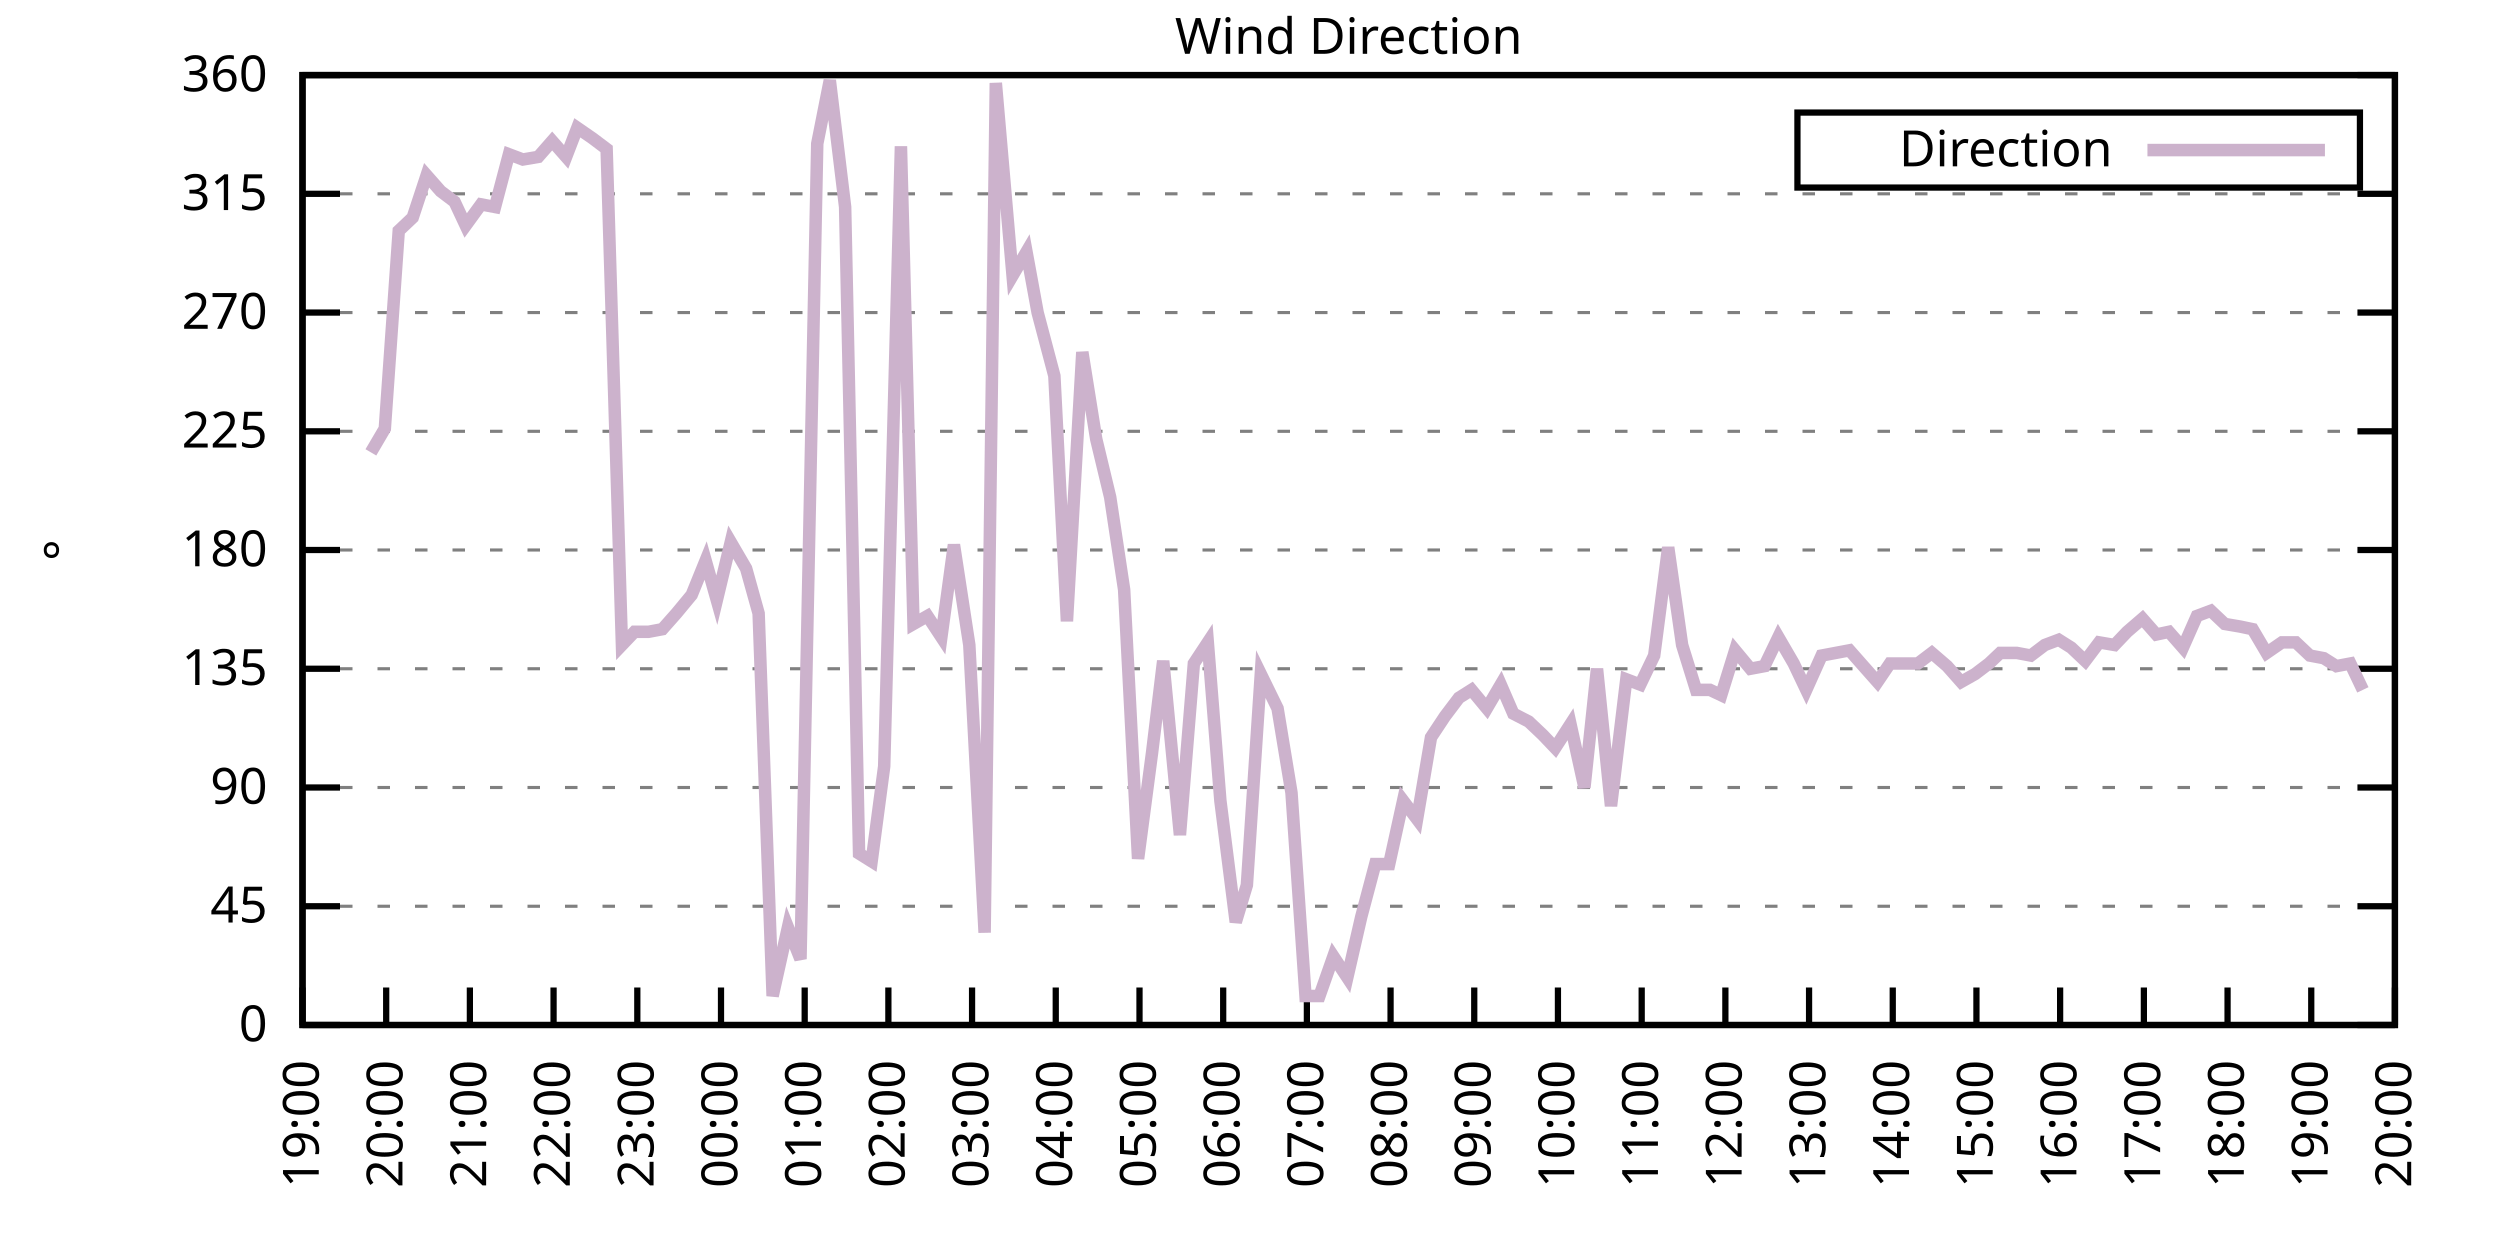
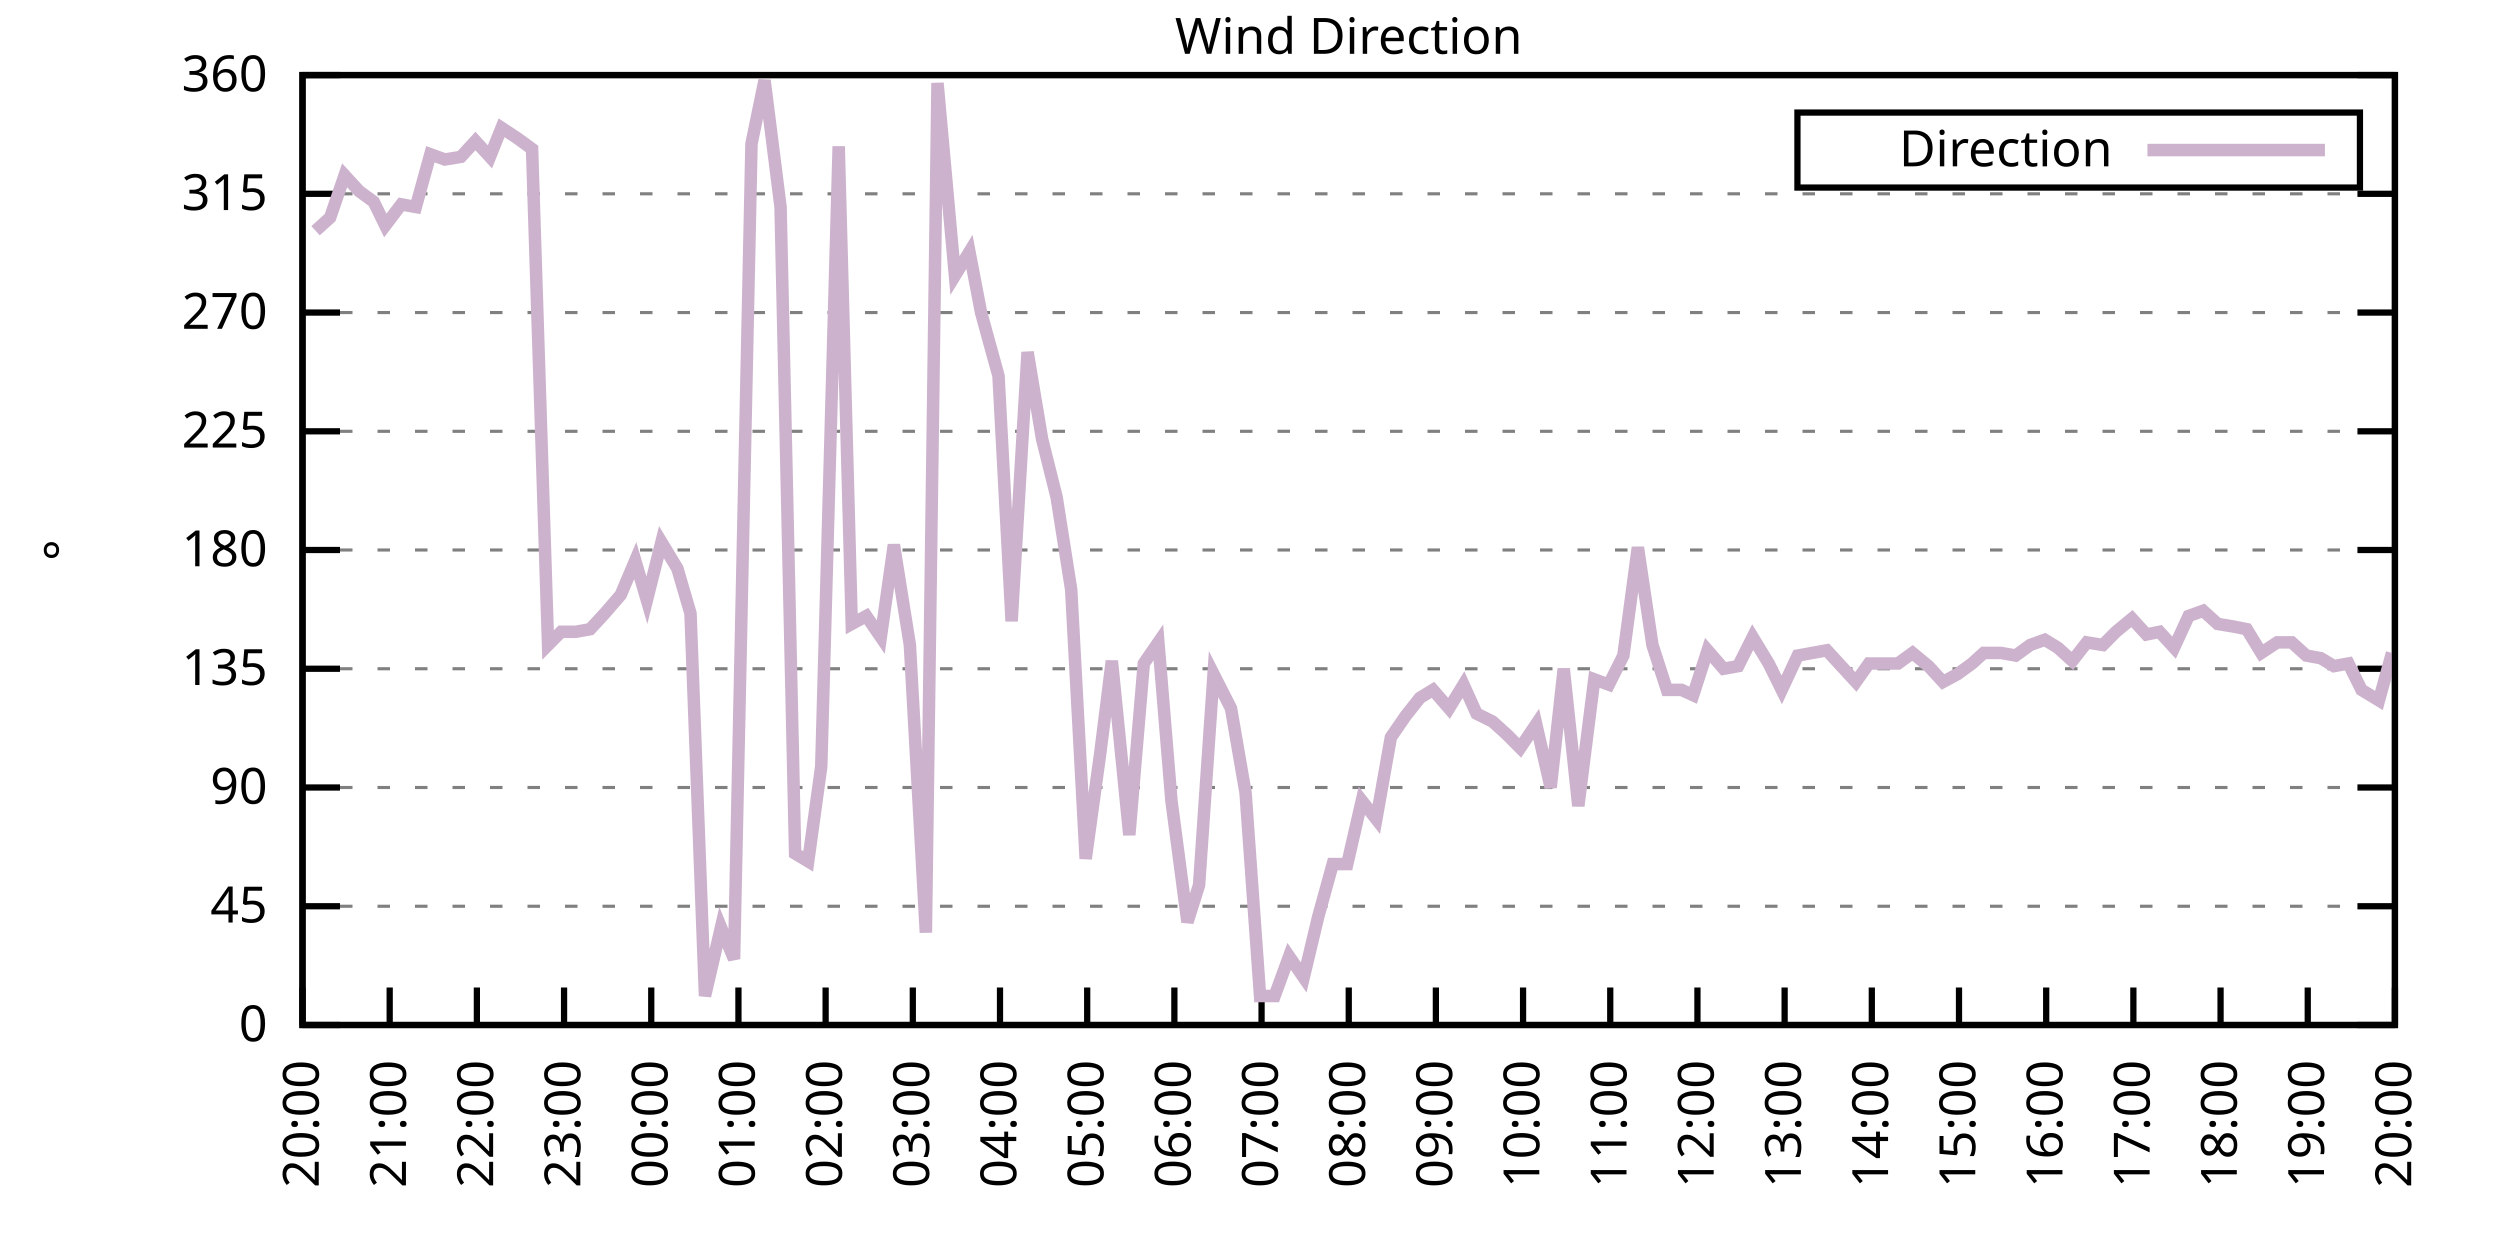
<svg xmlns="http://www.w3.org/2000/svg" xmlns:xlink="http://www.w3.org/1999/xlink" width="400" height="200" viewBox="0 0 400 200">
  <g id="gnuplot_canvas">
    <rect x="0" y="0" width="400" height="200" fill="none" />
    <defs>
      <circle id="gpDot" r="0.5" stroke-width="0.5" stroke="currentColor" />
      <path id="gpPt0" stroke-width="0.333" stroke="currentColor" d="M-1,0 h2 M0,-1 v2" />
      <path id="gpPt1" stroke-width="0.333" stroke="currentColor" d="M-1,-1 L1,1 M1,-1 L-1,1" />
      <path id="gpPt2" stroke-width="0.333" stroke="currentColor" d="M-1,0 L1,0 M0,-1 L0,1 M-1,-1 L1,1 M-1,1 L1,-1" />
      <rect id="gpPt3" stroke-width="0.333" stroke="currentColor" x="-1" y="-1" width="2" height="2" />
      <rect id="gpPt4" stroke-width="0.333" stroke="currentColor" fill="currentColor" x="-1" y="-1" width="2" height="2" />
      <circle id="gpPt5" stroke-width="0.333" stroke="currentColor" cx="0" cy="0" r="1" />
      <use xlink:href="#gpPt5" id="gpPt6" fill="currentColor" stroke="none" />
      <path id="gpPt7" stroke-width="0.333" stroke="currentColor" d="M0,-1.33 L-1.33,0.67 L1.33,0.67 z" />
      <use xlink:href="#gpPt7" id="gpPt8" fill="currentColor" stroke="none" />
      <use xlink:href="#gpPt7" id="gpPt9" stroke="currentColor" transform="rotate(180)" />
      <use xlink:href="#gpPt9" id="gpPt10" fill="currentColor" stroke="none" />
      <use xlink:href="#gpPt3" id="gpPt11" stroke="currentColor" transform="rotate(45)" />
      <use xlink:href="#gpPt11" id="gpPt12" fill="currentColor" stroke="none" />
      <path id="gpPt13" stroke-width="0.333" stroke="currentColor" d="M0,1.330 L1.265,0.411 L0.782,-1.067 L-0.782,-1.076 L-1.265,0.411 z" />
      <use xlink:href="#gpPt13" id="gpPt14" fill="currentColor" stroke="none" />
      <filter id="textbox" filterUnits="objectBoundingBox" x="0" y="0" height="1" width="1">
        <feFlood flood-color="white" flood-opacity="1" result="bgnd" />
        <feComposite in="SourceGraphic" in2="bgnd" operator="atop" />
      </filter>
      <filter id="greybox" filterUnits="objectBoundingBox" x="0" y="0" height="1" width="1">
        <feFlood flood-color="lightgrey" flood-opacity="1" result="grey" />
        <feComposite in="SourceGraphic" in2="grey" operator="atop" />
      </filter>
    </defs>
    <g fill="none" color="white" stroke="currentColor" stroke-width="1.00" stroke-linecap="butt" stroke-linejoin="miter">
</g>
    <g fill="none" color="black" stroke="currentColor" stroke-width="1.00" stroke-linecap="butt" stroke-linejoin="miter">
      <g stroke="none" shape-rendering="crispEdges">
        <polygon fill="rgb(255, 255, 255)" points="48.40,164.00 383.18,164.00 383.18,12.02 48.40,12.02 " />
      </g>
    </g>
    <g fill="none" color="black" stroke="currentColor" stroke-width="1.00" stroke-linecap="butt" stroke-linejoin="miter">
</g>
    <g fill="none" color="black" stroke="black" stroke-width="0.50" stroke-linecap="butt" stroke-linejoin="miter">
</g>
    <g fill="none" color="gray" stroke="currentColor" stroke-width="0.50" stroke-linecap="butt" stroke-linejoin="miter">
      <path stroke="gray" stroke-dasharray="2,4" class="gridline" d="M48.40,164.00 L383.19,164.00  " />
    </g>
    <g fill="none" color="gray" stroke="gray" stroke-width="1.00" stroke-linecap="butt" stroke-linejoin="miter">
</g>
    <g fill="none" color="black" stroke="currentColor" stroke-width="1.00" stroke-linecap="butt" stroke-linejoin="miter">
      <path stroke="black" d="M48.40,164.00 L54.40,164.00 M383.19,164.00 L377.19,164.00  " />
      <g transform="translate(42.80,166.60)" stroke="none" fill="black" font-family="Sans" font-size="8.00" text-anchor="end">
        <text>
          <tspan font-family="Sans"> 0</tspan>
        </text>
      </g>
    </g>
    <g fill="none" color="black" stroke="currentColor" stroke-width="1.00" stroke-linecap="butt" stroke-linejoin="miter">
</g>
    <g fill="none" color="black" stroke="black" stroke-width="0.50" stroke-linecap="butt" stroke-linejoin="miter">
</g>
    <g fill="none" color="gray" stroke="currentColor" stroke-width="0.50" stroke-linecap="butt" stroke-linejoin="miter">
      <path stroke="gray" stroke-dasharray="2,4" class="gridline" d="M48.40,145.00 L383.19,145.00  " />
    </g>
    <g fill="none" color="gray" stroke="gray" stroke-width="1.00" stroke-linecap="butt" stroke-linejoin="miter">
</g>
    <g fill="none" color="black" stroke="currentColor" stroke-width="1.00" stroke-linecap="butt" stroke-linejoin="miter">
      <path stroke="black" d="M48.40,145.00 L54.40,145.00 M383.19,145.00 L377.19,145.00  " />
      <g transform="translate(42.80,147.60)" stroke="none" fill="black" font-family="Sans" font-size="8.00" text-anchor="end">
        <text>
          <tspan font-family="Sans"> 45</tspan>
        </text>
      </g>
    </g>
    <g fill="none" color="black" stroke="currentColor" stroke-width="1.00" stroke-linecap="butt" stroke-linejoin="miter">
</g>
    <g fill="none" color="black" stroke="black" stroke-width="0.50" stroke-linecap="butt" stroke-linejoin="miter">
</g>
    <g fill="none" color="gray" stroke="currentColor" stroke-width="0.50" stroke-linecap="butt" stroke-linejoin="miter">
      <path stroke="gray" stroke-dasharray="2,4" class="gridline" d="M48.40,126.00 L383.19,126.00  " />
    </g>
    <g fill="none" color="gray" stroke="gray" stroke-width="1.00" stroke-linecap="butt" stroke-linejoin="miter">
</g>
    <g fill="none" color="black" stroke="currentColor" stroke-width="1.00" stroke-linecap="butt" stroke-linejoin="miter">
      <path stroke="black" d="M48.40,126.00 L54.40,126.00 M383.19,126.00 L377.19,126.00  " />
      <g transform="translate(42.80,128.60)" stroke="none" fill="black" font-family="Sans" font-size="8.00" text-anchor="end">
        <text>
          <tspan font-family="Sans"> 90</tspan>
        </text>
      </g>
    </g>
    <g fill="none" color="black" stroke="currentColor" stroke-width="1.00" stroke-linecap="butt" stroke-linejoin="miter">
</g>
    <g fill="none" color="black" stroke="black" stroke-width="0.50" stroke-linecap="butt" stroke-linejoin="miter">
</g>
    <g fill="none" color="gray" stroke="currentColor" stroke-width="0.50" stroke-linecap="butt" stroke-linejoin="miter">
      <path stroke="gray" stroke-dasharray="2,4" class="gridline" d="M48.40,107.00 L383.19,107.00  " />
    </g>
    <g fill="none" color="gray" stroke="gray" stroke-width="1.00" stroke-linecap="butt" stroke-linejoin="miter">
</g>
    <g fill="none" color="black" stroke="currentColor" stroke-width="1.00" stroke-linecap="butt" stroke-linejoin="miter">
      <path stroke="black" d="M48.40,107.00 L54.40,107.00 M383.19,107.00 L377.19,107.00  " />
      <g transform="translate(42.80,109.60)" stroke="none" fill="black" font-family="Sans" font-size="8.00" text-anchor="end">
        <text>
          <tspan font-family="Sans"> 135</tspan>
        </text>
      </g>
    </g>
    <g fill="none" color="black" stroke="currentColor" stroke-width="1.00" stroke-linecap="butt" stroke-linejoin="miter">
</g>
    <g fill="none" color="black" stroke="black" stroke-width="0.50" stroke-linecap="butt" stroke-linejoin="miter">
</g>
    <g fill="none" color="gray" stroke="currentColor" stroke-width="0.50" stroke-linecap="butt" stroke-linejoin="miter">
      <path stroke="gray" stroke-dasharray="2,4" class="gridline" d="M48.40,88.00 L383.19,88.00  " />
    </g>
    <g fill="none" color="gray" stroke="gray" stroke-width="1.00" stroke-linecap="butt" stroke-linejoin="miter">
</g>
    <g fill="none" color="black" stroke="currentColor" stroke-width="1.00" stroke-linecap="butt" stroke-linejoin="miter">
      <path stroke="black" d="M48.40,88.00 L54.40,88.00 M383.19,88.00 L377.19,88.00  " />
      <g transform="translate(42.80,90.60)" stroke="none" fill="black" font-family="Sans" font-size="8.00" text-anchor="end">
        <text>
          <tspan font-family="Sans"> 180</tspan>
        </text>
      </g>
    </g>
    <g fill="none" color="black" stroke="currentColor" stroke-width="1.00" stroke-linecap="butt" stroke-linejoin="miter">
</g>
    <g fill="none" color="black" stroke="black" stroke-width="0.50" stroke-linecap="butt" stroke-linejoin="miter">
</g>
    <g fill="none" color="gray" stroke="currentColor" stroke-width="0.50" stroke-linecap="butt" stroke-linejoin="miter">
      <path stroke="gray" stroke-dasharray="2,4" class="gridline" d="M48.40,69.01 L383.19,69.01  " />
    </g>
    <g fill="none" color="gray" stroke="gray" stroke-width="1.00" stroke-linecap="butt" stroke-linejoin="miter">
</g>
    <g fill="none" color="black" stroke="currentColor" stroke-width="1.00" stroke-linecap="butt" stroke-linejoin="miter">
      <path stroke="black" d="M48.40,69.01 L54.40,69.01 M383.19,69.01 L377.19,69.01  " />
      <g transform="translate(42.80,71.61)" stroke="none" fill="black" font-family="Sans" font-size="8.00" text-anchor="end">
        <text>
          <tspan font-family="Sans"> 225</tspan>
        </text>
      </g>
    </g>
    <g fill="none" color="black" stroke="currentColor" stroke-width="1.00" stroke-linecap="butt" stroke-linejoin="miter">
</g>
    <g fill="none" color="black" stroke="black" stroke-width="0.50" stroke-linecap="butt" stroke-linejoin="miter">
</g>
    <g fill="none" color="gray" stroke="currentColor" stroke-width="0.50" stroke-linecap="butt" stroke-linejoin="miter">
      <path stroke="gray" stroke-dasharray="2,4" class="gridline" d="M48.40,50.01 L383.19,50.01  " />
    </g>
    <g fill="none" color="gray" stroke="gray" stroke-width="1.00" stroke-linecap="butt" stroke-linejoin="miter">
</g>
    <g fill="none" color="black" stroke="currentColor" stroke-width="1.00" stroke-linecap="butt" stroke-linejoin="miter">
      <path stroke="black" d="M48.40,50.01 L54.40,50.01 M383.19,50.01 L377.19,50.01  " />
      <g transform="translate(42.80,52.61)" stroke="none" fill="black" font-family="Sans" font-size="8.00" text-anchor="end">
        <text>
          <tspan font-family="Sans"> 270</tspan>
        </text>
      </g>
    </g>
    <g fill="none" color="black" stroke="currentColor" stroke-width="1.00" stroke-linecap="butt" stroke-linejoin="miter">
</g>
    <g fill="none" color="black" stroke="black" stroke-width="0.50" stroke-linecap="butt" stroke-linejoin="miter">
</g>
    <g fill="none" color="gray" stroke="currentColor" stroke-width="0.50" stroke-linecap="butt" stroke-linejoin="miter">
      <path stroke="gray" stroke-dasharray="2,4" class="gridline" d="M48.40,31.01 L383.19,31.01  " />
    </g>
    <g fill="none" color="gray" stroke="gray" stroke-width="1.00" stroke-linecap="butt" stroke-linejoin="miter">
</g>
    <g fill="none" color="black" stroke="currentColor" stroke-width="1.00" stroke-linecap="butt" stroke-linejoin="miter">
      <path stroke="black" d="M48.40,31.01 L54.40,31.01 M383.19,31.01 L377.19,31.01  " />
      <g transform="translate(42.80,33.61)" stroke="none" fill="black" font-family="Sans" font-size="8.00" text-anchor="end">
        <text>
          <tspan font-family="Sans"> 315</tspan>
        </text>
      </g>
    </g>
    <g fill="none" color="black" stroke="currentColor" stroke-width="1.00" stroke-linecap="butt" stroke-linejoin="miter">
</g>
    <g fill="none" color="black" stroke="black" stroke-width="0.50" stroke-linecap="butt" stroke-linejoin="miter">
</g>
    <g fill="none" color="gray" stroke="currentColor" stroke-width="0.50" stroke-linecap="butt" stroke-linejoin="miter">
      <path stroke="gray" stroke-dasharray="2,4" class="gridline" d="M48.40,12.01 L383.19,12.01  " />
    </g>
    <g fill="none" color="gray" stroke="gray" stroke-width="1.00" stroke-linecap="butt" stroke-linejoin="miter">
</g>
    <g fill="none" color="black" stroke="currentColor" stroke-width="1.00" stroke-linecap="butt" stroke-linejoin="miter">
      <path stroke="black" d="M48.40,12.01 L54.40,12.01 M383.19,12.01 L377.19,12.01  " />
      <g transform="translate(42.80,14.61)" stroke="none" fill="black" font-family="Sans" font-size="8.00" text-anchor="end">
        <text>
          <tspan font-family="Sans"> 360</tspan>
        </text>
      </g>
    </g>
    <g fill="none" color="black" stroke="currentColor" stroke-width="1.00" stroke-linecap="butt" stroke-linejoin="miter">
      <path stroke="black" d="M48.40,164.00 L48.40,158.00  " />
      <g transform="translate(51.00,169.60) rotate(270.00)" stroke="none" fill="black" font-family="Sans" font-size="8.00" text-anchor="end">
        <text>
-           <tspan font-family="Sans">19:00</tspan>
-         </text>
-       </g>
-     </g>
-     <g fill="none" color="black" stroke="currentColor" stroke-width="1.00" stroke-linecap="butt" stroke-linejoin="miter">
-       <path stroke="black" d="M61.79,164.00 L61.79,158.00  " />
-       <g transform="translate(64.39,169.60) rotate(270.00)" stroke="none" fill="black" font-family="Sans" font-size="8.00" text-anchor="end">
-         <text>
          <tspan font-family="Sans">20:00</tspan>
        </text>
      </g>
    </g>
    <g fill="none" color="black" stroke="currentColor" stroke-width="1.00" stroke-linecap="butt" stroke-linejoin="miter">
-       <path stroke="black" d="M75.18,164.00 L75.18,158.00  " />
-       <g transform="translate(77.78,169.60) rotate(270.00)" stroke="none" fill="black" font-family="Sans" font-size="8.00" text-anchor="end">
+       <path stroke="black" d="M62.35,164.00 L62.35,158.00  " />
+       <g transform="translate(64.95,169.60) rotate(270.00)" stroke="none" fill="black" font-family="Sans" font-size="8.00" text-anchor="end">
        <text>
          <tspan font-family="Sans">21:00</tspan>
        </text>
      </g>
    </g>
    <g fill="none" color="black" stroke="currentColor" stroke-width="1.00" stroke-linecap="butt" stroke-linejoin="miter">
-       <path stroke="black" d="M88.57,164.00 L88.57,158.00  " />
-       <g transform="translate(91.17,169.60) rotate(270.00)" stroke="none" fill="black" font-family="Sans" font-size="8.00" text-anchor="end">
+       <path stroke="black" d="M76.30,164.00 L76.30,158.00  " />
+       <g transform="translate(78.90,169.60) rotate(270.00)" stroke="none" fill="black" font-family="Sans" font-size="8.00" text-anchor="end">
        <text>
          <tspan font-family="Sans">22:00</tspan>
        </text>
      </g>
    </g>
    <g fill="none" color="black" stroke="currentColor" stroke-width="1.00" stroke-linecap="butt" stroke-linejoin="miter">
-       <path stroke="black" d="M101.97,164.00 L101.97,158.00  " />
-       <g transform="translate(104.57,169.60) rotate(270.00)" stroke="none" fill="black" font-family="Sans" font-size="8.00" text-anchor="end">
+       <path stroke="black" d="M90.25,164.00 L90.25,158.00  " />
+       <g transform="translate(92.85,169.60) rotate(270.00)" stroke="none" fill="black" font-family="Sans" font-size="8.00" text-anchor="end">
        <text>
          <tspan font-family="Sans">23:00</tspan>
        </text>
      </g>
    </g>
    <g fill="none" color="black" stroke="currentColor" stroke-width="1.00" stroke-linecap="butt" stroke-linejoin="miter">
-       <path stroke="black" d="M115.36,164.00 L115.36,158.00  " />
-       <g transform="translate(117.96,169.60) rotate(270.00)" stroke="none" fill="black" font-family="Sans" font-size="8.00" text-anchor="end">
+       <path stroke="black" d="M104.20,164.00 L104.20,158.00  " />
+       <g transform="translate(106.80,169.60) rotate(270.00)" stroke="none" fill="black" font-family="Sans" font-size="8.00" text-anchor="end">
        <text>
          <tspan font-family="Sans">00:00</tspan>
        </text>
      </g>
    </g>
    <g fill="none" color="black" stroke="currentColor" stroke-width="1.00" stroke-linecap="butt" stroke-linejoin="miter">
-       <path stroke="black" d="M128.75,164.00 L128.75,158.00  " />
-       <g transform="translate(131.35,169.60) rotate(270.00)" stroke="none" fill="black" font-family="Sans" font-size="8.00" text-anchor="end">
+       <path stroke="black" d="M118.15,164.00 L118.15,158.00  " />
+       <g transform="translate(120.75,169.60) rotate(270.00)" stroke="none" fill="black" font-family="Sans" font-size="8.00" text-anchor="end">
        <text>
          <tspan font-family="Sans">01:00</tspan>
        </text>
      </g>
    </g>
    <g fill="none" color="black" stroke="currentColor" stroke-width="1.00" stroke-linecap="butt" stroke-linejoin="miter">
-       <path stroke="black" d="M142.14,164.00 L142.14,158.00  " />
-       <g transform="translate(144.74,169.60) rotate(270.00)" stroke="none" fill="black" font-family="Sans" font-size="8.00" text-anchor="end">
+       <path stroke="black" d="M132.10,164.00 L132.10,158.00  " />
+       <g transform="translate(134.70,169.60) rotate(270.00)" stroke="none" fill="black" font-family="Sans" font-size="8.00" text-anchor="end">
        <text>
          <tspan font-family="Sans">02:00</tspan>
        </text>
      </g>
    </g>
    <g fill="none" color="black" stroke="currentColor" stroke-width="1.00" stroke-linecap="butt" stroke-linejoin="miter">
-       <path stroke="black" d="M155.53,164.00 L155.53,158.00  " />
-       <g transform="translate(158.13,169.60) rotate(270.00)" stroke="none" fill="black" font-family="Sans" font-size="8.00" text-anchor="end">
+       <path stroke="black" d="M146.05,164.00 L146.05,158.00  " />
+       <g transform="translate(148.65,169.60) rotate(270.00)" stroke="none" fill="black" font-family="Sans" font-size="8.00" text-anchor="end">
        <text>
          <tspan font-family="Sans">03:00</tspan>
        </text>
      </g>
    </g>
    <g fill="none" color="black" stroke="currentColor" stroke-width="1.00" stroke-linecap="butt" stroke-linejoin="miter">
-       <path stroke="black" d="M168.92,164.00 L168.92,158.00  " />
-       <g transform="translate(171.52,169.60) rotate(270.00)" stroke="none" fill="black" font-family="Sans" font-size="8.00" text-anchor="end">
+       <path stroke="black" d="M160.00,164.00 L160.00,158.00  " />
+       <g transform="translate(162.60,169.60) rotate(270.00)" stroke="none" fill="black" font-family="Sans" font-size="8.00" text-anchor="end">
        <text>
          <tspan font-family="Sans">04:00</tspan>
        </text>
      </g>
    </g>
    <g fill="none" color="black" stroke="currentColor" stroke-width="1.00" stroke-linecap="butt" stroke-linejoin="miter">
-       <path stroke="black" d="M182.32,164.00 L182.32,158.00  " />
-       <g transform="translate(184.92,169.60) rotate(270.00)" stroke="none" fill="black" font-family="Sans" font-size="8.00" text-anchor="end">
+       <path stroke="black" d="M173.95,164.00 L173.95,158.00  " />
+       <g transform="translate(176.55,169.60) rotate(270.00)" stroke="none" fill="black" font-family="Sans" font-size="8.00" text-anchor="end">
        <text>
          <tspan font-family="Sans">05:00</tspan>
        </text>
      </g>
    </g>
    <g fill="none" color="black" stroke="currentColor" stroke-width="1.00" stroke-linecap="butt" stroke-linejoin="miter">
-       <path stroke="black" d="M195.71,164.00 L195.71,158.00  " />
-       <g transform="translate(198.31,169.60) rotate(270.00)" stroke="none" fill="black" font-family="Sans" font-size="8.00" text-anchor="end">
+       <path stroke="black" d="M187.90,164.00 L187.90,158.00  " />
+       <g transform="translate(190.50,169.60) rotate(270.00)" stroke="none" fill="black" font-family="Sans" font-size="8.00" text-anchor="end">
        <text>
          <tspan font-family="Sans">06:00</tspan>
        </text>
      </g>
    </g>
    <g fill="none" color="black" stroke="currentColor" stroke-width="1.00" stroke-linecap="butt" stroke-linejoin="miter">
-       <path stroke="black" d="M209.10,164.00 L209.10,158.00  " />
-       <g transform="translate(211.70,169.60) rotate(270.00)" stroke="none" fill="black" font-family="Sans" font-size="8.00" text-anchor="end">
+       <path stroke="black" d="M201.85,164.00 L201.85,158.00  " />
+       <g transform="translate(204.45,169.60) rotate(270.00)" stroke="none" fill="black" font-family="Sans" font-size="8.00" text-anchor="end">
        <text>
          <tspan font-family="Sans">07:00</tspan>
        </text>
      </g>
    </g>
    <g fill="none" color="black" stroke="currentColor" stroke-width="1.00" stroke-linecap="butt" stroke-linejoin="miter">
-       <path stroke="black" d="M222.49,164.00 L222.49,158.00  " />
-       <g transform="translate(225.09,169.60) rotate(270.00)" stroke="none" fill="black" font-family="Sans" font-size="8.00" text-anchor="end">
+       <path stroke="black" d="M215.80,164.00 L215.80,158.00  " />
+       <g transform="translate(218.40,169.60) rotate(270.00)" stroke="none" fill="black" font-family="Sans" font-size="8.00" text-anchor="end">
        <text>
          <tspan font-family="Sans">08:00</tspan>
        </text>
      </g>
    </g>
    <g fill="none" color="black" stroke="currentColor" stroke-width="1.00" stroke-linecap="butt" stroke-linejoin="miter">
-       <path stroke="black" d="M235.88,164.00 L235.88,158.00  " />
-       <g transform="translate(238.48,169.60) rotate(270.00)" stroke="none" fill="black" font-family="Sans" font-size="8.00" text-anchor="end">
+       <path stroke="black" d="M229.74,164.00 L229.74,158.00  " />
+       <g transform="translate(232.34,169.60) rotate(270.00)" stroke="none" fill="black" font-family="Sans" font-size="8.00" text-anchor="end">
        <text>
          <tspan font-family="Sans">09:00</tspan>
        </text>
      </g>
    </g>
    <g fill="none" color="black" stroke="currentColor" stroke-width="1.00" stroke-linecap="butt" stroke-linejoin="miter">
-       <path stroke="black" d="M249.27,164.00 L249.27,158.00  " />
-       <g transform="translate(251.87,169.60) rotate(270.00)" stroke="none" fill="black" font-family="Sans" font-size="8.00" text-anchor="end">
+       <path stroke="black" d="M243.69,164.00 L243.69,158.00  " />
+       <g transform="translate(246.29,169.60) rotate(270.00)" stroke="none" fill="black" font-family="Sans" font-size="8.00" text-anchor="end">
        <text>
          <tspan font-family="Sans">10:00</tspan>
        </text>
      </g>
    </g>
    <g fill="none" color="black" stroke="currentColor" stroke-width="1.00" stroke-linecap="butt" stroke-linejoin="miter">
-       <path stroke="black" d="M262.67,164.00 L262.67,158.00  " />
-       <g transform="translate(265.27,169.60) rotate(270.00)" stroke="none" fill="black" font-family="Sans" font-size="8.00" text-anchor="end">
+       <path stroke="black" d="M257.64,164.00 L257.64,158.00  " />
+       <g transform="translate(260.24,169.60) rotate(270.00)" stroke="none" fill="black" font-family="Sans" font-size="8.00" text-anchor="end">
        <text>
          <tspan font-family="Sans">11:00</tspan>
        </text>
      </g>
    </g>
    <g fill="none" color="black" stroke="currentColor" stroke-width="1.00" stroke-linecap="butt" stroke-linejoin="miter">
-       <path stroke="black" d="M276.06,164.00 L276.06,158.00  " />
-       <g transform="translate(278.66,169.60) rotate(270.00)" stroke="none" fill="black" font-family="Sans" font-size="8.00" text-anchor="end">
+       <path stroke="black" d="M271.59,164.00 L271.59,158.00  " />
+       <g transform="translate(274.19,169.60) rotate(270.00)" stroke="none" fill="black" font-family="Sans" font-size="8.00" text-anchor="end">
        <text>
          <tspan font-family="Sans">12:00</tspan>
        </text>
      </g>
    </g>
    <g fill="none" color="black" stroke="currentColor" stroke-width="1.00" stroke-linecap="butt" stroke-linejoin="miter">
-       <path stroke="black" d="M289.45,164.00 L289.45,158.00  " />
-       <g transform="translate(292.05,169.60) rotate(270.00)" stroke="none" fill="black" font-family="Sans" font-size="8.00" text-anchor="end">
+       <path stroke="black" d="M285.54,164.00 L285.54,158.00  " />
+       <g transform="translate(288.14,169.60) rotate(270.00)" stroke="none" fill="black" font-family="Sans" font-size="8.00" text-anchor="end">
        <text>
          <tspan font-family="Sans">13:00</tspan>
        </text>
      </g>
    </g>
    <g fill="none" color="black" stroke="currentColor" stroke-width="1.00" stroke-linecap="butt" stroke-linejoin="miter">
-       <path stroke="black" d="M302.84,164.00 L302.84,158.00  " />
-       <g transform="translate(305.44,169.60) rotate(270.00)" stroke="none" fill="black" font-family="Sans" font-size="8.00" text-anchor="end">
+       <path stroke="black" d="M299.49,164.00 L299.49,158.00  " />
+       <g transform="translate(302.09,169.60) rotate(270.00)" stroke="none" fill="black" font-family="Sans" font-size="8.00" text-anchor="end">
        <text>
          <tspan font-family="Sans">14:00</tspan>
        </text>
      </g>
    </g>
    <g fill="none" color="black" stroke="currentColor" stroke-width="1.00" stroke-linecap="butt" stroke-linejoin="miter">
-       <path stroke="black" d="M316.23,164.00 L316.23,158.00  " />
-       <g transform="translate(318.83,169.60) rotate(270.00)" stroke="none" fill="black" font-family="Sans" font-size="8.00" text-anchor="end">
+       <path stroke="black" d="M313.44,164.00 L313.44,158.00  " />
+       <g transform="translate(316.04,169.60) rotate(270.00)" stroke="none" fill="black" font-family="Sans" font-size="8.00" text-anchor="end">
        <text>
          <tspan font-family="Sans">15:00</tspan>
        </text>
      </g>
    </g>
    <g fill="none" color="black" stroke="currentColor" stroke-width="1.00" stroke-linecap="butt" stroke-linejoin="miter">
-       <path stroke="black" d="M329.62,164.00 L329.62,158.00  " />
-       <g transform="translate(332.22,169.60) rotate(270.00)" stroke="none" fill="black" font-family="Sans" font-size="8.00" text-anchor="end">
+       <path stroke="black" d="M327.39,164.00 L327.39,158.00  " />
+       <g transform="translate(329.99,169.60) rotate(270.00)" stroke="none" fill="black" font-family="Sans" font-size="8.00" text-anchor="end">
        <text>
          <tspan font-family="Sans">16:00</tspan>
        </text>
      </g>
    </g>
    <g fill="none" color="black" stroke="currentColor" stroke-width="1.00" stroke-linecap="butt" stroke-linejoin="miter">
-       <path stroke="black" d="M343.02,164.00 L343.02,158.00  " />
-       <g transform="translate(345.62,169.60) rotate(270.00)" stroke="none" fill="black" font-family="Sans" font-size="8.00" text-anchor="end">
+       <path stroke="black" d="M341.34,164.00 L341.34,158.00  " />
+       <g transform="translate(343.94,169.60) rotate(270.00)" stroke="none" fill="black" font-family="Sans" font-size="8.00" text-anchor="end">
        <text>
          <tspan font-family="Sans">17:00</tspan>
        </text>
      </g>
    </g>
    <g fill="none" color="black" stroke="currentColor" stroke-width="1.00" stroke-linecap="butt" stroke-linejoin="miter">
-       <path stroke="black" d="M356.41,164.00 L356.41,158.00  " />
-       <g transform="translate(359.01,169.60) rotate(270.00)" stroke="none" fill="black" font-family="Sans" font-size="8.00" text-anchor="end">
+       <path stroke="black" d="M355.29,164.00 L355.29,158.00  " />
+       <g transform="translate(357.89,169.60) rotate(270.00)" stroke="none" fill="black" font-family="Sans" font-size="8.00" text-anchor="end">
        <text>
          <tspan font-family="Sans">18:00</tspan>
        </text>
      </g>
    </g>
    <g fill="none" color="black" stroke="currentColor" stroke-width="1.00" stroke-linecap="butt" stroke-linejoin="miter">
-       <path stroke="black" d="M369.80,164.00 L369.80,158.00  " />
-       <g transform="translate(372.40,169.60) rotate(270.00)" stroke="none" fill="black" font-family="Sans" font-size="8.00" text-anchor="end">
+       <path stroke="black" d="M369.24,164.00 L369.24,158.00  " />
+       <g transform="translate(371.84,169.60) rotate(270.00)" stroke="none" fill="black" font-family="Sans" font-size="8.00" text-anchor="end">
        <text>
          <tspan font-family="Sans">19:00</tspan>
        </text>
      </g>
    </g>
    <g fill="none" color="black" stroke="currentColor" stroke-width="1.00" stroke-linecap="butt" stroke-linejoin="miter">
      <path stroke="black" d="M383.19,164.00 L383.19,158.00  " />
      <g transform="translate(385.79,169.60) rotate(270.00)" stroke="none" fill="black" font-family="Sans" font-size="8.00" text-anchor="end">
        <text>
          <tspan font-family="Sans">20:00</tspan>
        </text>
      </g>
    </g>
    <g fill="none" color="black" stroke="currentColor" stroke-width="1.00" stroke-linecap="butt" stroke-linejoin="miter">
</g>
    <g fill="none" color="black" stroke="currentColor" stroke-width="1.00" stroke-linecap="butt" stroke-linejoin="miter">
      <path stroke="black" d="M48.40,12.01 L48.40,164.00 L383.19,164.00 L383.19,12.01 L48.40,12.01 Z  " />
    </g>
    <g fill="none" color="black" stroke="currentColor" stroke-width="1.00" stroke-linecap="butt" stroke-linejoin="miter">
</g>
    <g fill="none" color="black" stroke="currentColor" stroke-width="1.00" stroke-linecap="butt" stroke-linejoin="miter">
      <path stroke="black" d="M287.59,30.01 L287.59,18.01 L377.59,18.01 L377.59,30.01 L287.59,30.01 Z  " />
    </g>
    <g id="Wind_direction_plot_1">
      <g fill="none" color="white" stroke="black" stroke-width="2.00" stroke-linecap="butt" stroke-linejoin="miter">
</g>
      <g fill="none" color="black" stroke="currentColor" stroke-width="2.00" stroke-linecap="butt" stroke-linejoin="miter">
        <g transform="translate(337.99,26.61)" stroke="none" fill="black" font-family="Sans" font-size="8.00" text-anchor="end">
          <text>
            <tspan font-family="Sans">Direction</tspan>
          </text>
        </g>
      </g>
      <g fill="none" color="black" stroke="currentColor" stroke-width="2.00" stroke-linecap="butt" stroke-linejoin="miter">
-         <path stroke="rgb(204, 178, 204)" d="M343.59,24.01 L371.99,24.01 M59.34,72.38 L61.57,68.58 L63.80,36.92 L66.03,34.81 L68.26,28.05 L70.50,30.59   L72.73,32.28 L74.51,36.08 L76.97,32.70 L79.20,33.12 L81.43,24.68 L83.66,25.52 L86.12,25.10 L88.35,22.56   L90.58,25.10 L92.37,20.45 L94.82,22.14 L97.06,23.83 L99.51,103.20 L101.52,101.09 L103.75,101.09 L105.98,100.67   L108.22,98.14 L110.67,95.18 L112.90,89.69 L114.69,96.03 L116.92,86.74 L119.38,90.96 L121.38,98.14 L123.62,159.36   L126.07,148.38 L128.08,153.45 L130.76,22.99 L132.77,12.85 L135.22,33.12 L137.45,136.56 L139.46,137.82 L141.47,122.62   L144.15,23.41 L146.16,99.83 L148.39,98.56 L150.62,101.94 L152.63,87.16 L155.09,103.20 L157.54,149.22 L159.33,13.28   L162.01,44.10 L164.24,40.30 L166.02,50.01 L168.70,60.14 L170.71,99.40 L173.17,56.34 L175.40,70.27 L177.63,79.56   L179.86,94.34 L182.09,137.40 L184.32,120.51 L186.11,105.74 L188.79,133.60 L191.02,106.16 L193.25,102.78 L195.26,128.11   L197.72,147.53 L199.50,141.62 L201.73,107.85 L204.41,113.34 L206.64,126.85 L208.88,159.36 L211.11,159.36 L213.34,153.02   L215.57,156.40 L217.80,146.69 L220.04,138.25 L222.27,138.25 L224.50,128.11 L226.73,131.07 L228.96,117.98 L231.20,114.60   L233.43,111.65 L235.44,110.38 L237.89,113.34 L240.12,109.54 L242.13,114.18 L244.59,115.45 L246.82,117.56 L248.83,119.67   L251.28,115.87 L253.51,126.00 L255.52,107.00 L257.76,128.96 L260.21,108.69 L262.44,109.54 L264.67,104.89 L266.91,87.58   L269.14,103.20 L271.37,110.38 L273.60,110.38 L275.39,111.23 L277.62,104.05 L280.07,107.00 L282.31,106.58 L284.54,101.94   L286.99,106.16 L289.00,110.38 L291.46,104.89 L293.69,104.47 L295.92,104.05 L298.15,106.58 L300.39,109.11 L302.39,106.16   L304.40,106.16 L306.86,106.16 L309.09,104.47 L311.54,106.58 L313.78,109.11 L316.01,107.85 L318.24,106.16 L320.03,104.47   L322.70,104.47 L324.94,104.89 L327.17,103.20 L329.40,102.36 L331.41,103.63 L333.64,105.74 L335.87,102.78 L338.33,103.20   L340.34,101.09 L342.79,98.98 L345.02,101.52 L347.03,101.09 L349.26,103.63 L351.50,98.56 L353.73,97.72 L355.96,99.83   L358.42,100.25 L360.42,100.67 L362.66,104.47 L365.11,102.78 L367.34,102.78 L369.58,104.89 L371.81,105.31 L373.82,106.58   L376.05,106.16 L378.06,110.38  " />
+         <path stroke="rgb(204, 178, 204)" d="M343.59,24.01 L371.99,24.01 M50.49,36.92 L52.82,34.81 L55.14,28.05 L57.47,30.59 L59.79,32.28 L61.65,36.08   L64.21,32.70 L66.53,33.12 L68.86,24.68 L71.18,25.52 L73.74,25.10 L76.07,22.56 L78.39,25.10 L80.25,20.45   L82.81,22.14 L85.13,23.83 L87.69,103.20 L89.78,101.09 L92.11,101.09 L94.43,100.67 L96.76,98.14 L99.32,95.18   L101.64,89.69 L103.50,96.03 L105.83,86.74 L108.38,90.96 L110.48,98.14 L112.80,159.36 L115.36,148.38 L117.45,153.45   L120.24,22.99 L122.33,12.85 L124.89,33.12 L127.22,136.56 L129.31,137.82 L131.40,122.62 L134.19,23.41 L136.28,99.83   L138.61,98.56 L140.93,101.94 L143.02,87.16 L145.58,103.20 L148.14,149.22 L150.00,13.28 L152.79,44.10 L155.11,40.30   L156.97,50.01 L159.76,60.14 L161.86,99.40 L164.41,56.34 L166.74,70.27 L169.06,79.56 L171.39,94.34 L173.71,137.40   L176.04,120.51 L177.90,105.74 L180.69,133.60 L183.01,106.16 L185.34,102.78 L187.43,128.11 L189.99,147.53 L191.85,141.62   L194.17,107.85 L196.96,113.34 L199.29,126.85 L201.61,159.36 L203.94,159.36 L206.26,153.02 L208.59,156.40 L210.91,146.69   L213.24,138.25 L215.56,138.25 L217.89,128.11 L220.21,131.07 L222.54,117.98 L224.86,114.60 L227.19,111.65 L229.28,110.38   L231.84,113.34 L234.16,109.54 L236.25,114.18 L238.81,115.45 L241.14,117.56 L243.23,119.67 L245.79,115.87 L248.11,126.00   L250.20,107.00 L252.53,128.96 L255.09,108.69 L257.41,109.54 L259.74,104.89 L262.06,87.58 L264.39,103.20 L266.71,110.38   L269.04,110.38 L270.90,111.23 L273.22,104.05 L275.78,107.00 L278.10,106.58 L280.43,101.94 L282.99,106.16 L285.08,110.38   L287.64,104.89 L289.96,104.47 L292.29,104.05 L294.61,106.58 L296.94,109.11 L299.03,106.16 L301.12,106.16 L303.68,106.16   L306.00,104.47 L308.56,106.58 L310.88,109.11 L313.21,107.85 L315.53,106.16 L317.39,104.47 L320.18,104.47 L322.51,104.89   L324.83,103.20 L327.16,102.36 L329.25,103.63 L331.58,105.74 L333.90,102.78 L336.46,103.20 L338.55,101.09 L341.11,98.98   L343.43,101.52 L345.53,101.09 L347.85,103.63 L350.18,98.56 L352.50,97.72 L354.83,99.83 L357.38,100.25 L359.48,100.67   L361.80,104.47 L364.36,102.78 L366.68,102.78 L369.01,104.89 L371.33,105.31 L373.43,106.58 L375.75,106.16 L377.84,110.38   L380.63,112.07 L382.73,104.47  " />
      </g>
    </g>
    <g fill="none" color="black" stroke="currentColor" stroke-width="2.00" stroke-linecap="butt" stroke-linejoin="miter">
</g>
    <g fill="none" color="black" stroke="black" stroke-width="1.00" stroke-linecap="butt" stroke-linejoin="miter">
</g>
    <g fill="none" color="black" stroke="currentColor" stroke-width="1.00" stroke-linecap="butt" stroke-linejoin="miter">
      <path stroke="black" d="M48.40,12.01 L48.40,164.00 L383.19,164.00 L383.19,12.01 L48.40,12.01 Z  " />
      <g transform="translate(12.80,88.01) rotate(270.00)" stroke="none" fill="black" font-family="Sans" font-size="8.00" text-anchor="middle">
        <text>
          <tspan font-family="Sans">°</tspan>
        </text>
      </g>
    </g>
    <g fill="none" color="black" stroke="currentColor" stroke-width="1.00" stroke-linecap="butt" stroke-linejoin="miter">
</g>
    <g fill="none" color="black" stroke="currentColor" stroke-width="1.00" stroke-linecap="butt" stroke-linejoin="miter">
      <g transform="translate(215.79,8.61)" stroke="none" fill="black" font-family="Sans" font-size="8.00" text-anchor="middle">
        <text>
          <tspan font-family="Sans">Wind Direction</tspan>
        </text>
      </g>
    </g>
    <g fill="none" color="black" stroke="currentColor" stroke-width="1.00" stroke-linecap="butt" stroke-linejoin="miter">
</g>
  </g>
</svg>
